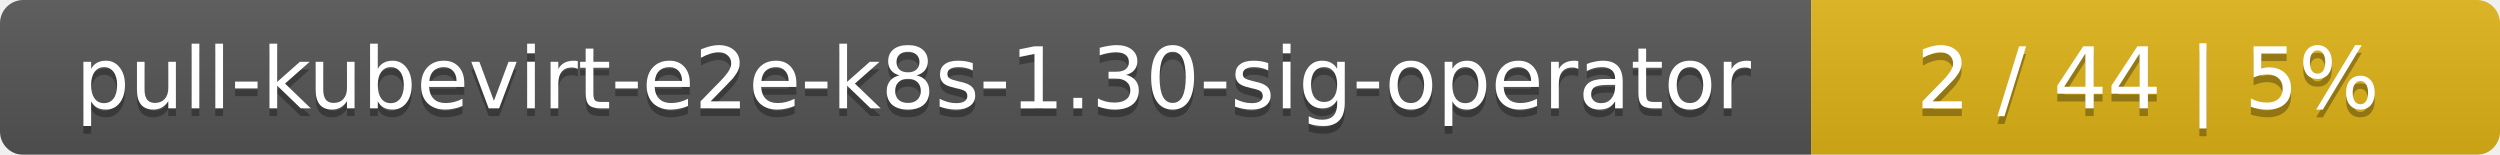
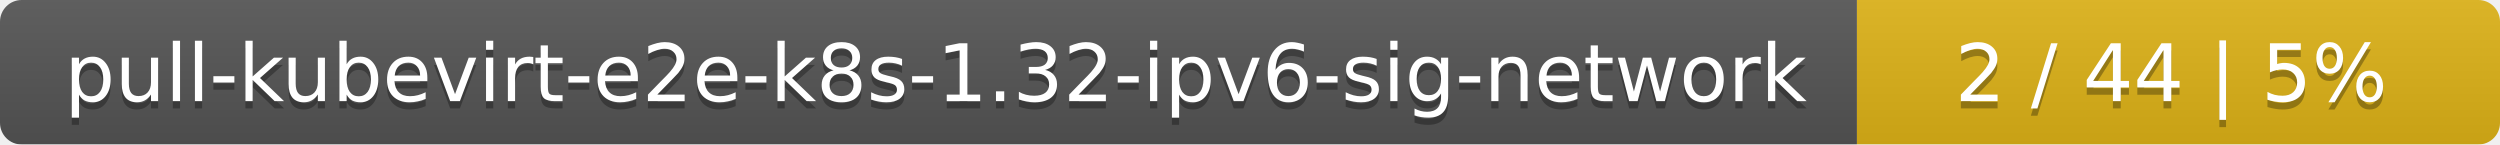
- <svg xmlns="http://www.w3.org/2000/svg" width="323" height="20">
+ <svg xmlns="http://www.w3.org/2000/svg" width="346" height="20">
  <linearGradient id="smooth" x2="0" y2="100%">
    <stop offset="0" stop-color="#bbb" stop-opacity=".1" />
    <stop offset="1" stop-opacity=".1" />
  </linearGradient>
  <mask id="round">
-     <rect width="323" height="20" rx="3" fill="#fff" />
+     <rect width="346" height="20" rx="3" fill="#fff" />
  </mask>
  <g mask="url(#round)">
-     <rect width="234" height="20" fill="#555" />
-     <rect x="234" width="89" height="20" fill="#dfb317" />
-     <rect width="323" height="20" fill="url(#smooth)" />
+     <rect width="257" height="20" fill="#555" />
+     <rect x="257" width="89" height="20" fill="#dfb317" />
+     <rect width="346" height="20" fill="url(#smooth)" />
  </g>
  <g fill="#fff" text-anchor="middle" font-family="DejaVu Sans,Verdana,Geneva,sans-serif" font-size="11">
-     <text x="118" y="15" fill="#010101" fill-opacity=".3">pull-kubevirt-e2e-k8s-1.30-sig-operator</text>
-     <text x="118" y="14">pull-kubevirt-e2e-k8s-1.30-sig-operator</text>
-     <text x="277.5" y="15" fill="#010101" fill-opacity=".3">2 / 44    |    5%</text>
-     <text x="277.5" y="14">2 / 44    |    5%</text>
+     <text x="129.5" y="15" fill="#010101" fill-opacity=".3">pull-kubevirt-e2e-k8s-1.32-ipv6-sig-network</text>
+     <text x="129.5" y="14">pull-kubevirt-e2e-k8s-1.32-ipv6-sig-network</text>
+     <text x="300.5" y="15" fill="#010101" fill-opacity=".3">2 / 44    |    5%</text>
+     <text x="300.5" y="14">2 / 44    |    5%</text>
  </g>
</svg>
